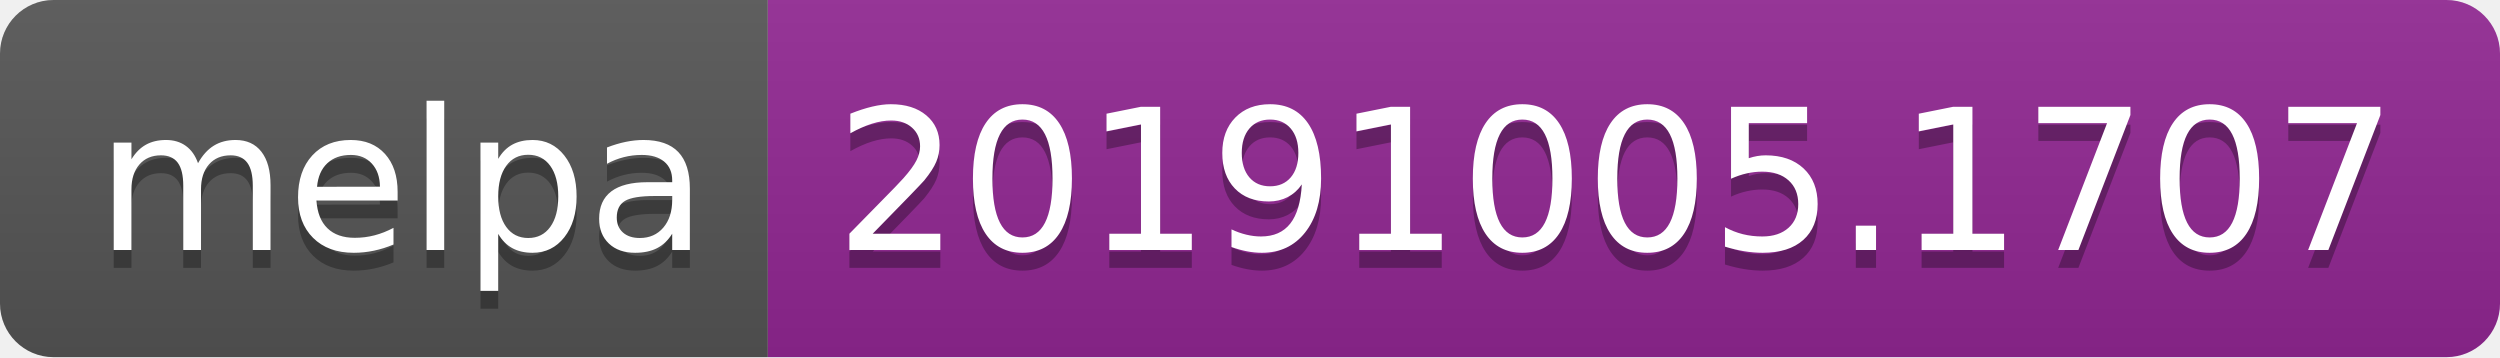
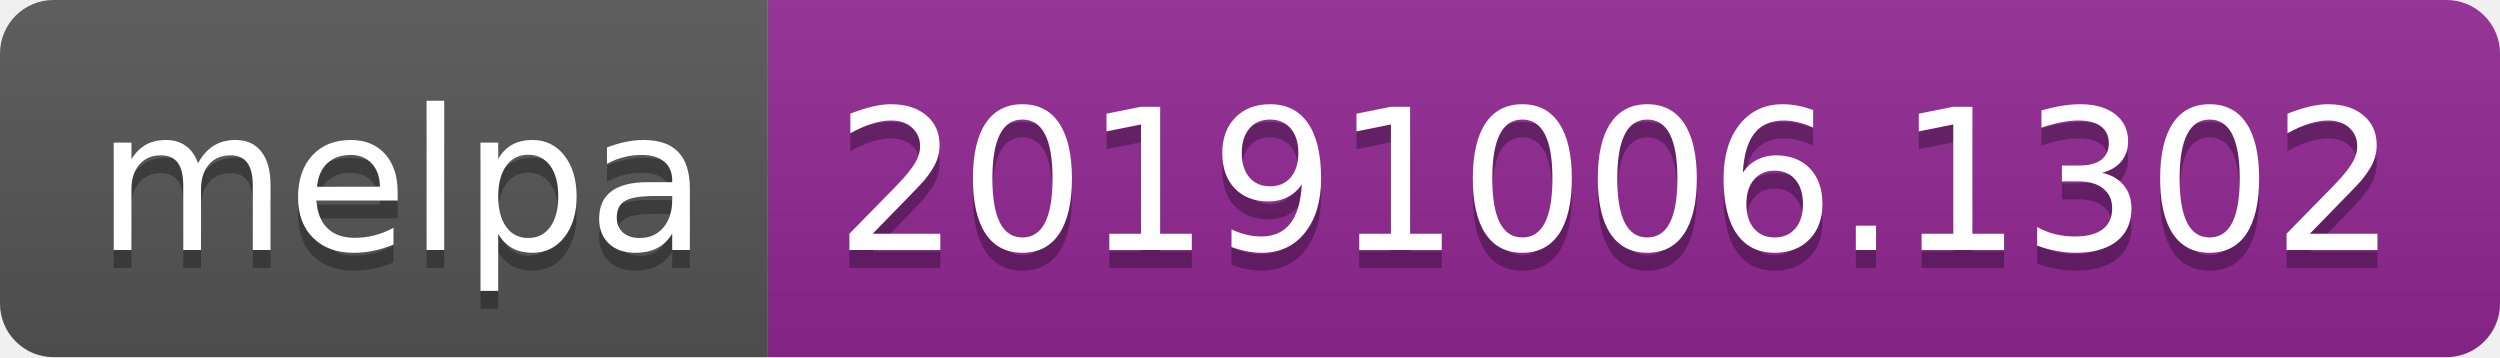
<svg xmlns="http://www.w3.org/2000/svg" width="140" height="20">
  <linearGradient id="b" x2="0" y2="100%">
    <stop offset="0" stop-color="#bbb" stop-opacity=".1" />
    <stop offset="1" stop-opacity=".1" />
  </linearGradient>
  <clipPath id="a">
    <rect width="140" height="20" rx="3" fill="#fff" />
  </clipPath>
  <g clip-path="url(#a)">
    <path fill="#555" d="M0 0h43v20H0z" />
    <path fill="#922793" d="M43 0h97v20H43z" />
    <path fill="url(#b)" d="M0 0h140v20H0z" />
  </g>
  <g fill="#fff" text-anchor="middle" font-family="DejaVu Sans,Verdana,Geneva,sans-serif" font-size="110">
    <text x="225" y="150" fill="#010101" fill-opacity=".3" transform="scale(.1)" textLength="330">melpa</text>
    <text x="225" y="140" transform="scale(.1)" textLength="330">melpa</text>
-     <text x="905" y="150" fill="#010101" fill-opacity=".3" transform="scale(.1)" textLength="870">20191005.1707</text>
-     <text x="905" y="140" transform="scale(.1)" textLength="870">20191005.1707</text>
+     <text x="905" y="150" fill="#010101" fill-opacity=".3" transform="scale(.1)" textLength="870">20191006.1302</text>
+     <text x="905" y="140" transform="scale(.1)" textLength="870">20191006.1302</text>
  </g>
</svg>
